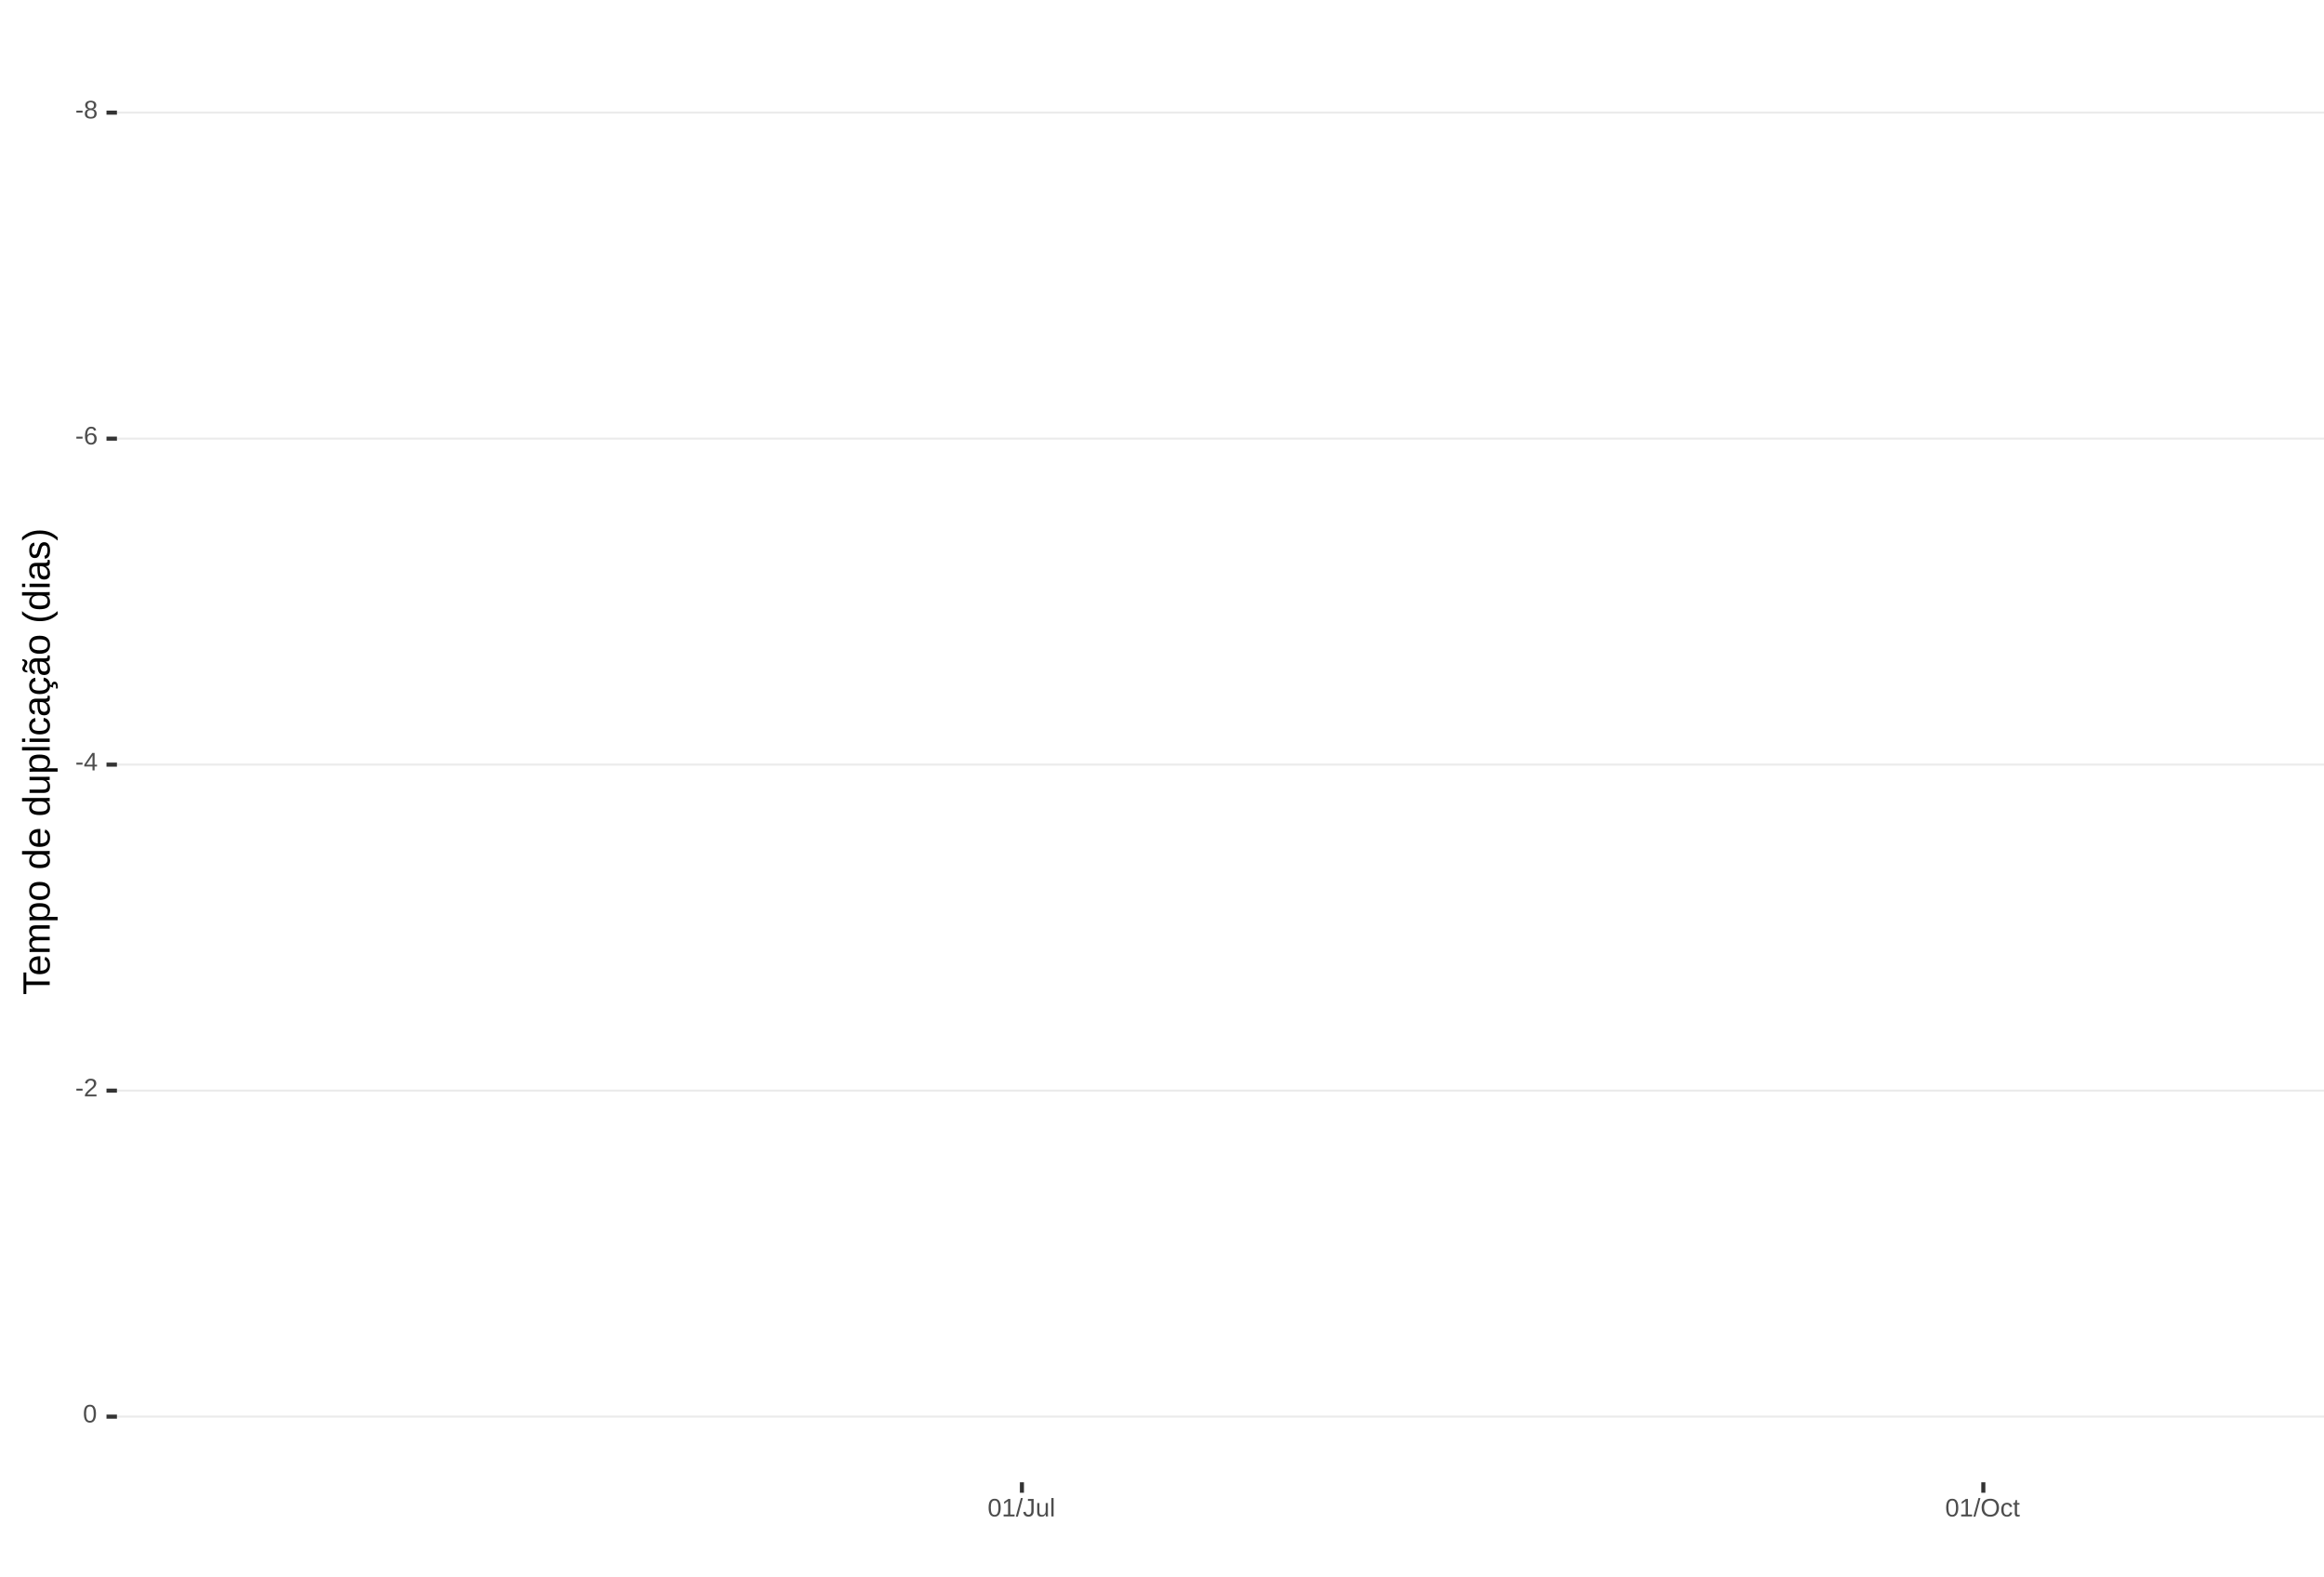
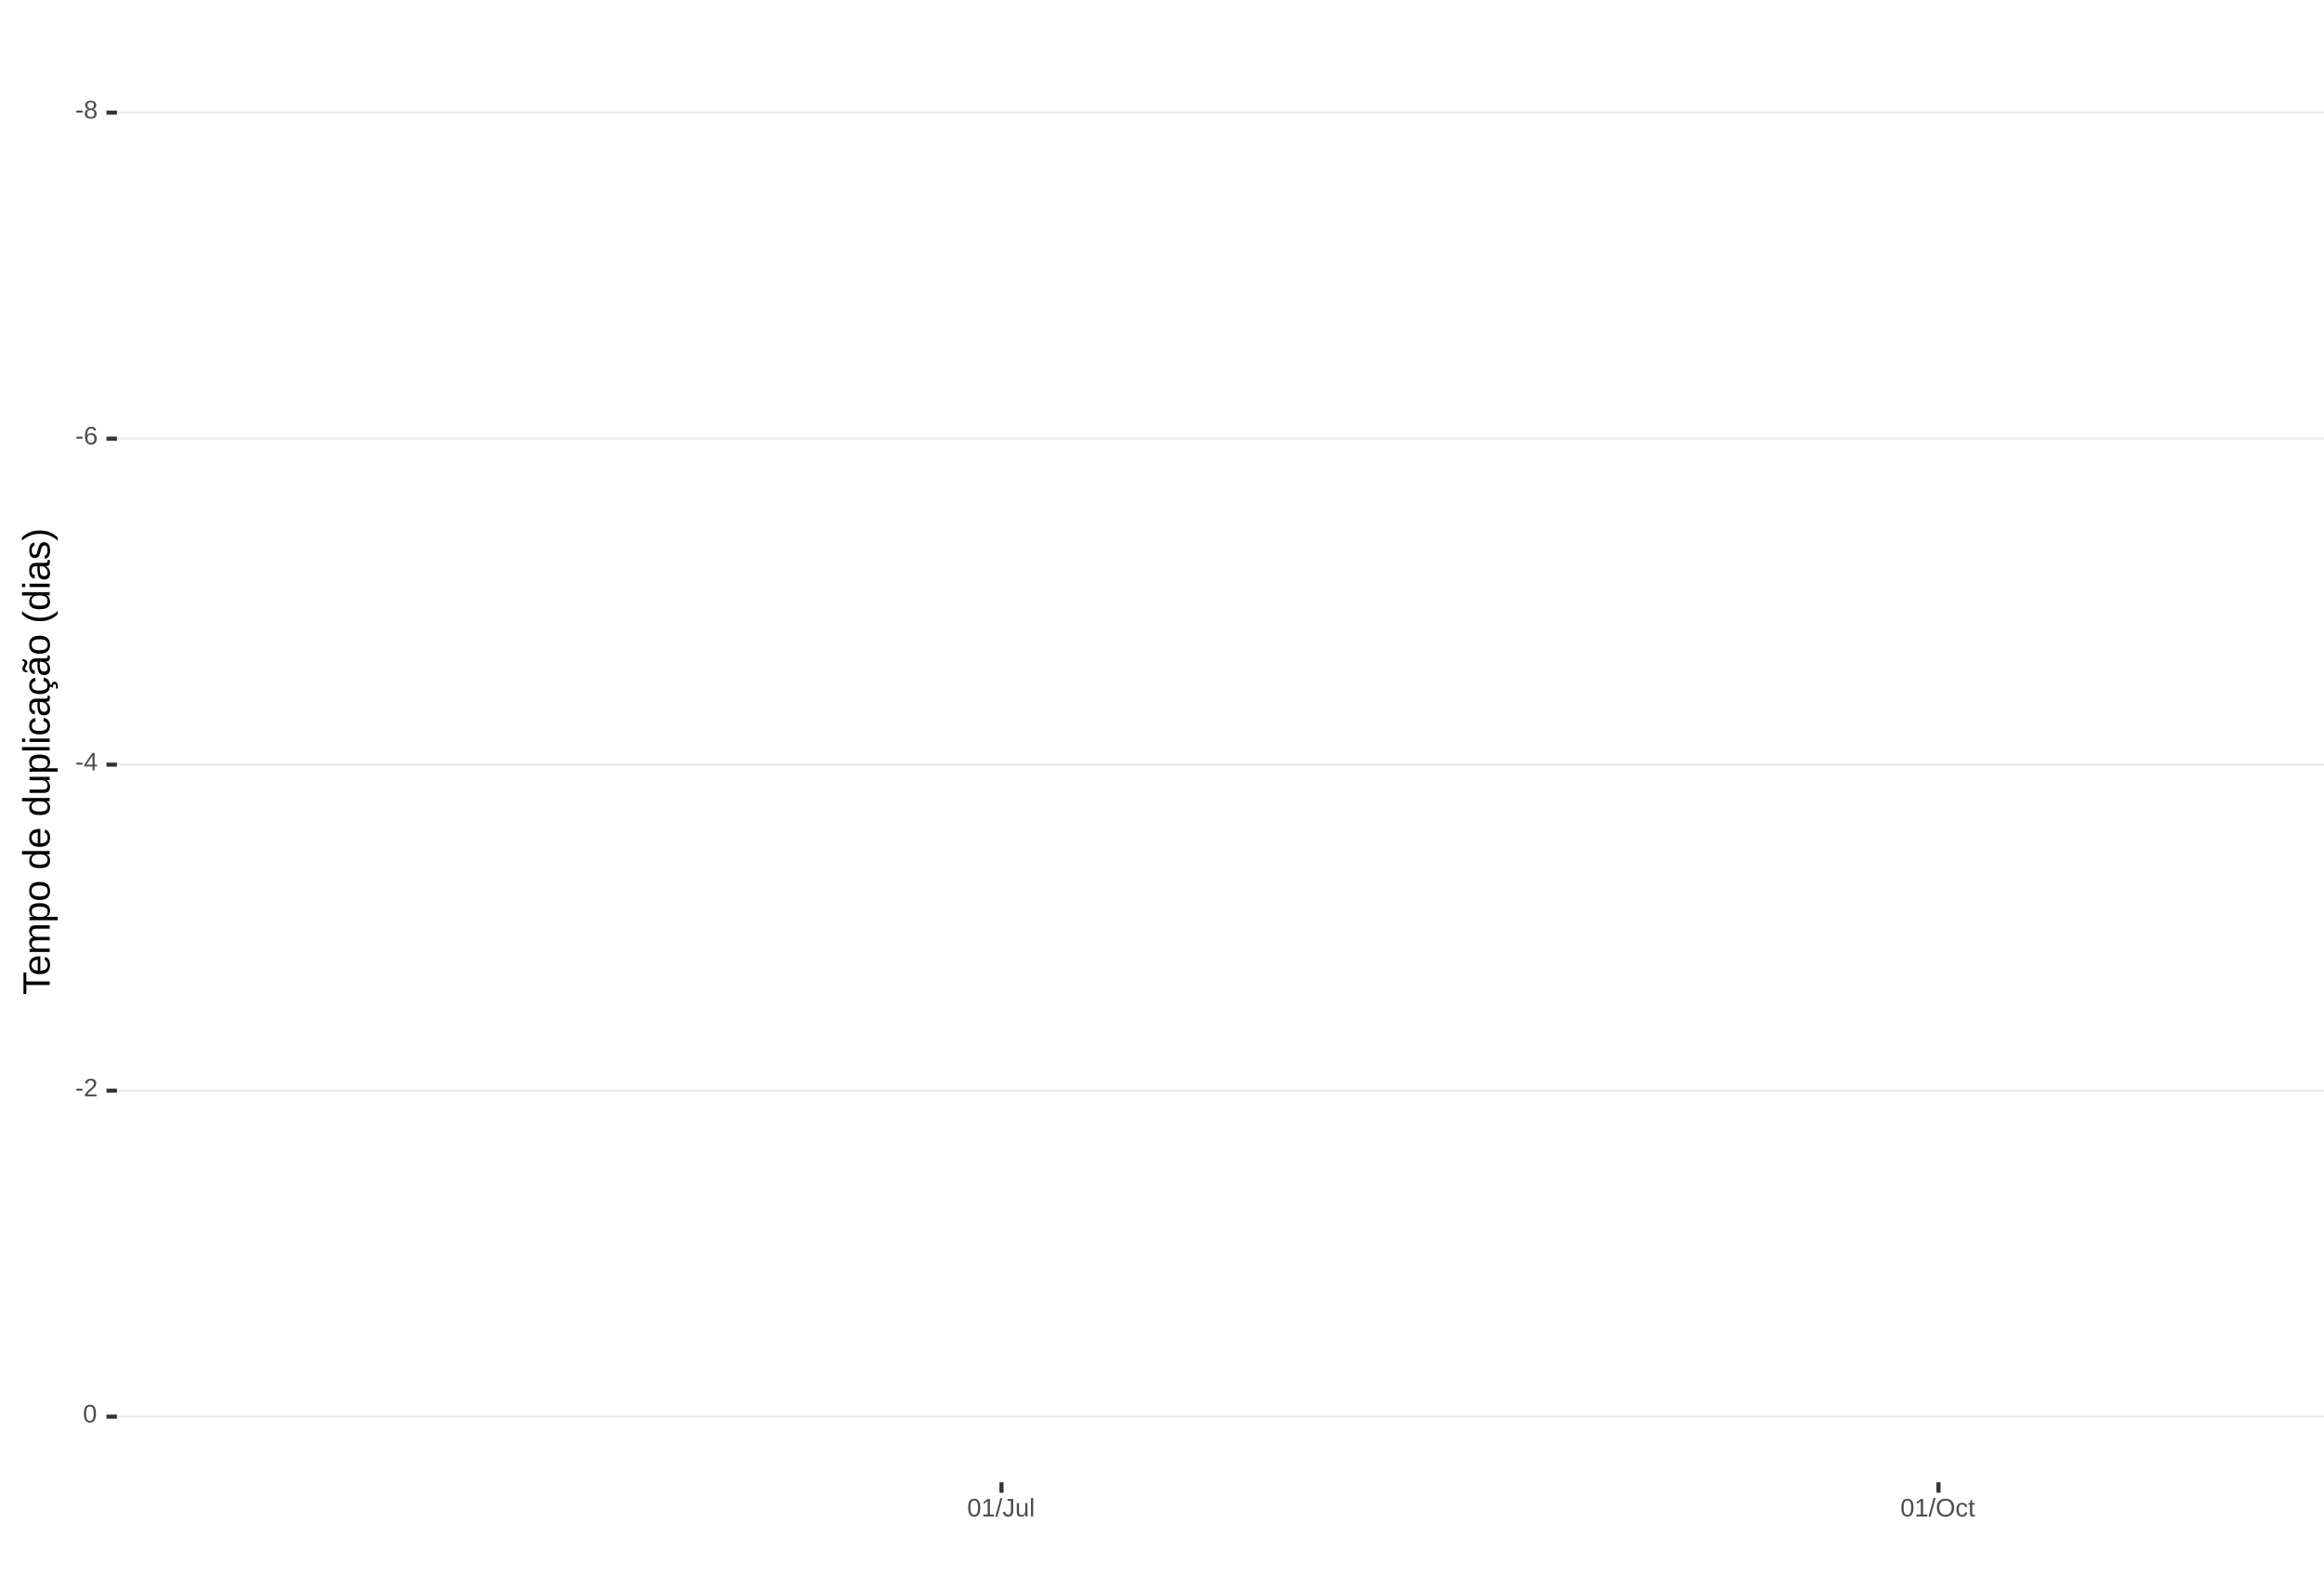
<svg xmlns="http://www.w3.org/2000/svg" xmlns:xlink="http://www.w3.org/1999/xlink" width="609pt" height="413pt" viewBox="0 0 609 413" version="1.1">
  <defs>
    <g>
      <symbol overflow="visible" id="glyph0-0">
        <path style="stroke:none;" d="M 0.672 -4.578 L 4.328 -4.578 L 4.328 0 L 0.672 0 Z M 0.906 -4.328 L 0.906 -0.25 L 4.078 -0.25 L 4.078 -4.328 Z M 0.906 -4.328 " />
      </symbol>
      <symbol overflow="visible" id="glyph0-1">
        <path style="stroke:none;" d="M 0.297 -1.516 L 0.297 -2.031 L 1.922 -2.031 L 1.922 -1.516 Z M 0.297 -1.516 " />
      </symbol>
      <symbol overflow="visible" id="glyph0-2">
        <path style="stroke:none;" d="M 3.406 -1.281 C 3.406 -0.852 3.27 -0.52 3 -0.281 C 2.738 -0.051 2.359 0.062 1.859 0.062 C 1.367 0.062 0.984 -0.051 0.703 -0.281 C 0.43 -0.508 0.297 -0.836 0.297 -1.266 C 0.297 -1.566 0.379 -1.816 0.547 -2.016 C 0.711 -2.223 0.93 -2.348 1.203 -2.391 L 1.203 -2.406 C 0.953 -2.469 0.754 -2.594 0.609 -2.781 C 0.461 -2.977 0.391 -3.207 0.391 -3.469 C 0.391 -3.82 0.52 -4.102 0.781 -4.312 C 1.051 -4.531 1.406 -4.641 1.844 -4.641 C 2.289 -4.641 2.645 -4.535 2.906 -4.328 C 3.164 -4.117 3.297 -3.832 3.297 -3.469 C 3.297 -3.207 3.223 -2.977 3.078 -2.781 C 2.93 -2.582 2.734 -2.461 2.484 -2.422 L 2.484 -2.406 C 2.773 -2.352 3 -2.227 3.156 -2.031 C 3.32 -1.832 3.406 -1.582 3.406 -1.281 Z M 2.688 -3.438 C 2.688 -3.957 2.406 -4.219 1.844 -4.219 C 1.562 -4.219 1.348 -4.148 1.203 -4.016 C 1.066 -3.891 1 -3.695 1 -3.438 C 1 -3.176 1.07 -2.973 1.219 -2.828 C 1.363 -2.691 1.57 -2.625 1.844 -2.625 C 2.125 -2.625 2.332 -2.688 2.469 -2.812 C 2.613 -2.945 2.688 -3.156 2.688 -3.438 Z M 2.812 -1.328 C 2.812 -1.617 2.723 -1.832 2.547 -1.969 C 2.379 -2.113 2.145 -2.188 1.844 -2.188 C 1.539 -2.188 1.305 -2.109 1.141 -1.953 C 0.973 -1.797 0.891 -1.582 0.891 -1.312 C 0.891 -0.688 1.211 -0.375 1.859 -0.375 C 2.18 -0.375 2.422 -0.445 2.578 -0.594 C 2.734 -0.75 2.812 -0.992 2.812 -1.328 Z M 2.812 -1.328 " />
      </symbol>
      <symbol overflow="visible" id="glyph0-3">
        <path style="stroke:none;" d="M 3.406 -1.5 C 3.406 -1.02 3.273 -0.641 3.016 -0.359 C 2.754 -0.078 2.395 0.062 1.938 0.062 C 1.414 0.062 1.02 -0.125 0.75 -0.5 C 0.477 -0.883 0.344 -1.445 0.344 -2.188 C 0.344 -2.977 0.484 -3.582 0.766 -4 C 1.047 -4.426 1.445 -4.641 1.969 -4.641 C 2.664 -4.641 3.102 -4.332 3.281 -3.719 L 2.719 -3.609 C 2.602 -3.984 2.352 -4.172 1.969 -4.172 C 1.633 -4.172 1.375 -4.016 1.188 -3.703 C 1.008 -3.391 0.922 -2.941 0.922 -2.359 C 1.023 -2.555 1.172 -2.703 1.359 -2.797 C 1.555 -2.898 1.781 -2.953 2.031 -2.953 C 2.457 -2.953 2.789 -2.82 3.031 -2.562 C 3.281 -2.301 3.406 -1.945 3.406 -1.5 Z M 2.812 -1.469 C 2.812 -1.801 2.727 -2.055 2.562 -2.234 C 2.406 -2.422 2.18 -2.516 1.891 -2.516 C 1.617 -2.516 1.398 -2.43 1.234 -2.266 C 1.066 -2.109 0.984 -1.891 0.984 -1.609 C 0.984 -1.254 1.066 -0.961 1.234 -0.734 C 1.41 -0.516 1.633 -0.406 1.906 -0.406 C 2.188 -0.406 2.406 -0.5 2.562 -0.688 C 2.727 -0.875 2.812 -1.133 2.812 -1.469 Z M 2.812 -1.469 " />
      </symbol>
      <symbol overflow="visible" id="glyph0-4">
        <path style="stroke:none;" d="M 2.859 -1.031 L 2.859 0 L 2.312 0 L 2.312 -1.031 L 0.156 -1.031 L 0.156 -1.484 L 2.25 -4.578 L 2.859 -4.578 L 2.859 -1.5 L 3.5 -1.5 L 3.5 -1.031 Z M 2.312 -3.922 C 2.301 -3.91 2.27 -3.852 2.219 -3.75 C 2.164 -3.645 2.125 -3.57 2.094 -3.531 L 0.922 -1.797 L 0.75 -1.562 L 0.688 -1.5 L 2.312 -1.5 Z M 2.312 -3.922 " />
      </symbol>
      <symbol overflow="visible" id="glyph0-5">
        <path style="stroke:none;" d="M 0.328 0 L 0.328 -0.406 C 0.441 -0.664 0.578 -0.891 0.734 -1.078 C 0.898 -1.273 1.066 -1.453 1.234 -1.609 C 1.41 -1.766 1.582 -1.91 1.75 -2.047 C 1.926 -2.18 2.082 -2.316 2.219 -2.453 C 2.363 -2.586 2.477 -2.727 2.562 -2.875 C 2.645 -3.02 2.688 -3.188 2.688 -3.375 C 2.688 -3.625 2.613 -3.816 2.469 -3.953 C 2.32 -4.098 2.117 -4.172 1.859 -4.172 C 1.609 -4.172 1.398 -4.102 1.234 -3.969 C 1.078 -3.832 0.984 -3.641 0.953 -3.391 L 0.359 -3.453 C 0.398 -3.816 0.555 -4.102 0.828 -4.312 C 1.098 -4.531 1.441 -4.641 1.859 -4.641 C 2.316 -4.641 2.672 -4.531 2.922 -4.312 C 3.172 -4.102 3.297 -3.797 3.297 -3.391 C 3.297 -3.211 3.254 -3.035 3.172 -2.859 C 3.086 -2.68 2.969 -2.504 2.812 -2.328 C 2.656 -2.16 2.348 -1.891 1.891 -1.516 C 1.641 -1.316 1.441 -1.133 1.297 -0.969 C 1.148 -0.801 1.047 -0.645 0.984 -0.5 L 3.359 -0.5 L 3.359 0 Z M 0.328 0 " />
      </symbol>
      <symbol overflow="visible" id="glyph0-6">
        <path style="stroke:none;" d="M 3.438 -2.297 C 3.438 -1.523 3.301 -0.938 3.031 -0.531 C 2.758 -0.133 2.363 0.062 1.844 0.062 C 1.312 0.062 0.914 -0.133 0.656 -0.531 C 0.395 -0.938 0.266 -1.523 0.266 -2.297 C 0.266 -3.078 0.391 -3.66 0.641 -4.047 C 0.898 -4.441 1.305 -4.641 1.859 -4.641 C 2.398 -4.641 2.797 -4.441 3.047 -4.047 C 3.305 -3.648 3.438 -3.066 3.438 -2.297 Z M 2.844 -2.297 C 2.844 -2.953 2.766 -3.426 2.609 -3.719 C 2.461 -4.02 2.211 -4.172 1.859 -4.172 C 1.504 -4.172 1.242 -4.023 1.078 -3.734 C 0.922 -3.441 0.844 -2.961 0.844 -2.297 C 0.844 -1.641 0.922 -1.16 1.078 -0.859 C 1.242 -0.555 1.5 -0.406 1.844 -0.406 C 2.188 -0.406 2.438 -0.555 2.594 -0.859 C 2.758 -1.172 2.844 -1.648 2.844 -2.297 Z M 2.844 -2.297 " />
      </symbol>
      <symbol overflow="visible" id="glyph0-7">
        <path style="stroke:none;" d="M 0.5 0 L 0.5 -0.5 L 1.672 -0.5 L 1.672 -4.016 L 0.641 -3.281 L 0.641 -3.828 L 1.719 -4.578 L 2.266 -4.578 L 2.266 -0.5 L 3.375 -0.5 L 3.375 0 Z M 0.5 0 " />
      </symbol>
      <symbol overflow="visible" id="glyph0-8">
        <path style="stroke:none;" d="M 0 0.062 L 1.328 -4.828 L 1.844 -4.828 L 0.531 0.062 Z M 0 0.062 " />
      </symbol>
      <symbol overflow="visible" id="glyph0-9">
        <path style="stroke:none;" d="M 1.484 0.062 C 0.711 0.062 0.254 -0.336 0.109 -1.141 L 0.719 -1.234 C 0.75 -0.984 0.832 -0.785 0.969 -0.641 C 1.113 -0.504 1.285 -0.438 1.484 -0.438 C 1.711 -0.438 1.891 -0.516 2.016 -0.672 C 2.148 -0.828 2.219 -1.055 2.219 -1.359 L 2.219 -4.078 L 1.328 -4.078 L 1.328 -4.578 L 2.828 -4.578 L 2.828 -1.359 C 2.828 -0.922 2.707 -0.57 2.469 -0.312 C 2.227 -0.062 1.898 0.062 1.484 0.062 Z M 1.484 0.062 " />
      </symbol>
      <symbol overflow="visible" id="glyph0-10">
        <path style="stroke:none;" d="M 1.016 -3.516 L 1.016 -1.281 C 1.016 -1.051 1.035 -0.875 1.078 -0.75 C 1.129 -0.625 1.203 -0.531 1.297 -0.469 C 1.398 -0.414 1.551 -0.391 1.75 -0.391 C 2.031 -0.391 2.25 -0.484 2.406 -0.672 C 2.57 -0.867 2.656 -1.141 2.656 -1.484 L 2.656 -3.516 L 3.234 -3.516 L 3.234 -0.75 C 3.234 -0.344 3.242 -0.094 3.266 0 L 2.703 0 C 2.703 -0.008 2.703 -0.035 2.703 -0.078 C 2.703 -0.129 2.695 -0.188 2.688 -0.25 C 2.688 -0.312 2.688 -0.426 2.688 -0.594 L 2.672 -0.594 C 2.535 -0.352 2.379 -0.18 2.203 -0.078 C 2.023 0.016 1.805 0.062 1.547 0.062 C 1.16 0.062 0.879 -0.031 0.703 -0.219 C 0.523 -0.414 0.438 -0.734 0.438 -1.172 L 0.438 -3.516 Z M 1.016 -3.516 " />
      </symbol>
      <symbol overflow="visible" id="glyph0-11">
        <path style="stroke:none;" d="M 0.453 0 L 0.453 -4.828 L 1.031 -4.828 L 1.031 0 Z M 0.453 0 " />
      </symbol>
      <symbol overflow="visible" id="glyph0-12">
        <path style="stroke:none;" d="M 4.859 -2.312 C 4.859 -1.832 4.766 -1.41 4.578 -1.047 C 4.398 -0.691 4.141 -0.414 3.797 -0.219 C 3.453 -0.031 3.047 0.062 2.578 0.062 C 2.109 0.062 1.703 -0.031 1.359 -0.219 C 1.023 -0.406 0.766 -0.68 0.578 -1.047 C 0.398 -1.41 0.312 -1.832 0.312 -2.312 C 0.312 -3.039 0.508 -3.609 0.906 -4.016 C 1.312 -4.43 1.875 -4.641 2.594 -4.641 C 3.062 -4.641 3.461 -4.547 3.797 -4.359 C 4.141 -4.18 4.398 -3.914 4.578 -3.562 C 4.766 -3.207 4.859 -2.789 4.859 -2.312 Z M 4.219 -2.312 C 4.219 -2.883 4.078 -3.332 3.797 -3.656 C 3.516 -3.977 3.113 -4.141 2.594 -4.141 C 2.062 -4.141 1.656 -3.977 1.375 -3.656 C 1.094 -3.332 0.953 -2.883 0.953 -2.312 C 0.953 -1.738 1.094 -1.281 1.375 -0.938 C 1.664 -0.602 2.066 -0.438 2.578 -0.438 C 3.109 -0.438 3.516 -0.598 3.797 -0.922 C 4.078 -1.254 4.219 -1.719 4.219 -2.312 Z M 4.219 -2.312 " />
      </symbol>
      <symbol overflow="visible" id="glyph0-13">
        <path style="stroke:none;" d="M 0.891 -1.781 C 0.891 -1.312 0.961 -0.961 1.109 -0.734 C 1.254 -0.504 1.477 -0.391 1.781 -0.391 C 1.988 -0.391 2.16 -0.445 2.297 -0.562 C 2.441 -0.676 2.531 -0.848 2.562 -1.078 L 3.156 -1.047 C 3.102 -0.711 2.957 -0.441 2.719 -0.234 C 2.477 -0.035 2.172 0.062 1.797 0.062 C 1.305 0.062 0.93 -0.094 0.672 -0.406 C 0.41 -0.719 0.281 -1.172 0.281 -1.766 C 0.281 -2.359 0.41 -2.805 0.672 -3.109 C 0.93 -3.422 1.305 -3.578 1.797 -3.578 C 2.148 -3.578 2.445 -3.484 2.688 -3.297 C 2.926 -3.109 3.078 -2.852 3.141 -2.531 L 2.531 -2.484 C 2.5 -2.68 2.422 -2.836 2.297 -2.953 C 2.172 -3.066 2 -3.125 1.781 -3.125 C 1.469 -3.125 1.238 -3.02 1.094 -2.812 C 0.957 -2.602 0.891 -2.258 0.891 -1.781 Z M 0.891 -1.781 " />
      </symbol>
      <symbol overflow="visible" id="glyph0-14">
        <path style="stroke:none;" d="M 1.797 -0.031 C 1.609 0.02 1.41 0.047 1.203 0.047 C 0.734 0.047 0.5 -0.219 0.5 -0.75 L 0.5 -3.094 L 0.094 -3.094 L 0.094 -3.516 L 0.531 -3.516 L 0.703 -4.297 L 1.094 -4.297 L 1.094 -3.516 L 1.734 -3.516 L 1.734 -3.094 L 1.094 -3.094 L 1.094 -0.875 C 1.094 -0.707 1.117 -0.586 1.172 -0.516 C 1.223 -0.441 1.32 -0.406 1.469 -0.406 C 1.539 -0.406 1.648 -0.422 1.797 -0.453 Z M 1.797 -0.031 " />
      </symbol>
      <symbol overflow="visible" id="glyph1-0">
        <path style="stroke:none;" d="M -6.875 -1 L -6.875 -6.5 L 0 -6.5 L 0 -1 Z M -6.516 -1.375 L -0.375 -1.375 L -0.375 -6.125 L -6.516 -6.125 Z M -6.516 -1.375 " />
      </symbol>
      <symbol overflow="visible" id="glyph1-1">
        <path style="stroke:none;" d="M -6.125 -3.516 L 0 -3.516 L 0 -2.594 L -6.125 -2.594 L -6.125 -0.219 L -6.875 -0.219 L -6.875 -5.875 L -6.125 -5.875 Z M -6.125 -3.516 " />
      </symbol>
      <symbol overflow="visible" id="glyph1-2">
        <path style="stroke:none;" d="M -2.453 -1.344 C -1.848 -1.344 -1.379 -1.469 -1.047 -1.719 C -0.723 -1.969 -0.562 -2.336 -0.562 -2.828 C -0.562 -3.203 -0.633 -3.504 -0.781 -3.734 C -0.938 -3.961 -1.133 -4.117 -1.375 -4.203 L -1.156 -4.969 C -0.32 -4.656 0.094 -3.941 0.094 -2.828 C 0.094 -2.047 -0.133 -1.445 -0.594 -1.031 C -1.062 -0.625 -1.754 -0.422 -2.672 -0.422 C -3.547 -0.422 -4.211 -0.625 -4.672 -1.031 C -5.141 -1.445 -5.375 -2.031 -5.375 -2.781 C -5.375 -4.344 -4.441 -5.125 -2.578 -5.125 L -2.453 -5.125 Z M -3.125 -4.203 C -3.688 -4.16 -4.094 -4.02 -4.344 -3.781 C -4.602 -3.551 -4.734 -3.219 -4.734 -2.781 C -4.734 -2.352 -4.586 -2.016 -4.297 -1.766 C -4.016 -1.516 -3.625 -1.379 -3.125 -1.359 Z M -3.125 -4.203 " />
      </symbol>
      <symbol overflow="visible" id="glyph1-3">
        <path style="stroke:none;" d="M 0 -3.75 L -3.344 -3.75 C -3.852 -3.75 -4.207 -3.676 -4.406 -3.531 C -4.602 -3.395 -4.703 -3.145 -4.703 -2.781 C -4.703 -2.406 -4.555 -2.109 -4.266 -1.891 C -3.984 -1.672 -3.582 -1.562 -3.062 -1.562 L 0 -1.562 L 0 -0.688 L -4.156 -0.688 C -4.77 -0.688 -5.145 -0.68 -5.281 -0.672 L -5.281 -1.5 C -5.27 -1.5 -5.227 -1.5 -5.156 -1.5 C -5.082 -1.508 -5 -1.516 -4.906 -1.516 C -4.812 -1.523 -4.633 -1.531 -4.375 -1.531 L -4.375 -1.547 C -4.75 -1.734 -5.008 -1.945 -5.156 -2.188 C -5.301 -2.438 -5.375 -2.738 -5.375 -3.094 C -5.375 -3.488 -5.297 -3.801 -5.141 -4.031 C -4.984 -4.27 -4.727 -4.438 -4.375 -4.531 L -4.375 -4.547 C -4.727 -4.723 -4.984 -4.941 -5.141 -5.203 C -5.297 -5.461 -5.375 -5.773 -5.375 -6.141 C -5.375 -6.672 -5.227 -7.055 -4.938 -7.297 C -4.656 -7.547 -4.18 -7.672 -3.516 -7.672 L 0 -7.672 L 0 -6.797 L -3.344 -6.797 C -3.852 -6.797 -4.207 -6.723 -4.406 -6.578 C -4.602 -6.441 -4.703 -6.191 -4.703 -5.828 C -4.703 -5.453 -4.555 -5.156 -4.266 -4.938 C -3.984 -4.727 -3.582 -4.625 -3.062 -4.625 L 0 -4.625 Z M 0 -3.75 " />
      </symbol>
      <symbol overflow="visible" id="glyph1-4">
        <path style="stroke:none;" d="M -2.672 -5.141 C -0.828 -5.141 0.094 -4.492 0.094 -3.203 C 0.094 -2.391 -0.211 -1.844 -0.828 -1.562 L -0.828 -1.531 C -0.797 -1.539 -0.516 -1.547 0.016 -1.547 L 2.078 -1.547 L 2.078 -0.672 L -4.203 -0.672 C -4.742 -0.672 -5.102 -0.66 -5.281 -0.641 L -5.281 -1.5 C -5.27 -1.5 -5.223 -1.5 -5.141 -1.5 C -5.066 -1.508 -4.945 -1.52 -4.781 -1.531 C -4.613 -1.539 -4.5 -1.547 -4.438 -1.547 L -4.438 -1.562 C -4.758 -1.719 -4.992 -1.922 -5.141 -2.172 C -5.297 -2.43 -5.375 -2.773 -5.375 -3.203 C -5.375 -3.848 -5.156 -4.332 -4.719 -4.656 C -4.281 -4.977 -3.598 -5.141 -2.672 -5.141 Z M -2.641 -4.219 C -3.379 -4.219 -3.906 -4.117 -4.219 -3.922 C -4.539 -3.723 -4.703 -3.406 -4.703 -2.969 C -4.703 -2.625 -4.629 -2.352 -4.484 -2.156 C -4.336 -1.957 -4.109 -1.805 -3.797 -1.703 C -3.484 -1.598 -3.078 -1.547 -2.578 -1.547 C -1.879 -1.547 -1.363 -1.656 -1.031 -1.875 C -0.707 -2.102 -0.547 -2.469 -0.547 -2.969 C -0.547 -3.406 -0.707 -3.723 -1.031 -3.922 C -1.352 -4.117 -1.891 -4.219 -2.641 -4.219 Z M -2.641 -4.219 " />
      </symbol>
      <symbol overflow="visible" id="glyph1-5">
        <path style="stroke:none;" d="M -2.641 -5.141 C -1.723 -5.141 -1.035 -4.938 -0.578 -4.531 C -0.129 -4.125 0.094 -3.535 0.094 -2.766 C 0.094 -1.992 -0.141 -1.41 -0.609 -1.016 C -1.078 -0.617 -1.754 -0.422 -2.641 -0.422 C -4.461 -0.422 -5.375 -1.207 -5.375 -2.781 C -5.375 -3.594 -5.148 -4.188 -4.703 -4.562 C -4.266 -4.945 -3.578 -5.141 -2.641 -5.141 Z M -2.641 -4.219 C -3.367 -4.219 -3.898 -4.109 -4.234 -3.891 C -4.566 -3.672 -4.734 -3.305 -4.734 -2.797 C -4.734 -2.285 -4.562 -1.914 -4.219 -1.688 C -3.883 -1.457 -3.359 -1.344 -2.641 -1.344 C -1.953 -1.344 -1.43 -1.453 -1.078 -1.672 C -0.723 -1.898 -0.547 -2.258 -0.547 -2.75 C -0.547 -3.281 -0.711 -3.656 -1.047 -3.875 C -1.391 -4.102 -1.922 -4.219 -2.641 -4.219 Z M -2.641 -4.219 " />
      </symbol>
      <symbol overflow="visible" id="glyph1-6">
        <path style="stroke:none;" d="" />
      </symbol>
      <symbol overflow="visible" id="glyph1-7">
        <path style="stroke:none;" d="M -0.844 -4.016 C -0.508 -3.848 -0.27 -3.629 -0.125 -3.359 C 0.02 -3.086 0.094 -2.754 0.094 -2.359 C 0.094 -1.691 -0.129 -1.203 -0.578 -0.891 C -1.023 -0.578 -1.707 -0.422 -2.625 -0.422 C -4.457 -0.422 -5.375 -1.066 -5.375 -2.359 C -5.375 -2.766 -5.301 -3.098 -5.156 -3.359 C -5.008 -3.629 -4.781 -3.848 -4.469 -4.016 L -7.25 -4.016 L -7.25 -4.891 L -1.094 -4.891 C -0.539 -4.891 -0.176 -4.898 0 -4.922 L 0 -4.078 C -0.051 -4.066 -0.172 -4.055 -0.359 -4.047 C -0.547 -4.035 -0.707 -4.031 -0.844 -4.031 Z M -2.641 -1.344 C -1.898 -1.344 -1.367 -1.438 -1.047 -1.625 C -0.734 -1.82 -0.578 -2.145 -0.578 -2.594 C -0.578 -3.082 -0.75 -3.441 -1.094 -3.672 C -1.438 -3.898 -1.973 -4.016 -2.703 -4.016 C -3.398 -4.016 -3.91 -3.898 -4.234 -3.672 C -4.566 -3.441 -4.734 -3.082 -4.734 -2.594 C -4.734 -2.156 -4.566 -1.836 -4.234 -1.641 C -3.91 -1.441 -3.379 -1.344 -2.641 -1.344 Z M -2.641 -1.344 " />
      </symbol>
      <symbol overflow="visible" id="glyph1-8">
        <path style="stroke:none;" d="M -5.281 -1.531 L -1.938 -1.531 C -1.582 -1.531 -1.305 -1.562 -1.109 -1.625 C -0.922 -1.695 -0.785 -1.805 -0.703 -1.953 C -0.617 -2.109 -0.578 -2.332 -0.578 -2.625 C -0.578 -3.039 -0.723 -3.367 -1.016 -3.609 C -1.305 -3.859 -1.707 -3.984 -2.219 -3.984 L -5.281 -3.984 L -5.281 -4.875 L -1.125 -4.875 C -0.508 -4.875 -0.133 -4.879 0 -4.891 L 0 -4.062 C -0.02 -4.062 -0.062 -4.055 -0.125 -4.047 C -0.195 -4.047 -0.281 -4.039 -0.375 -4.031 C -0.469 -4.031 -0.645 -4.031 -0.906 -4.031 L -0.906 -4.016 C -0.539 -3.816 -0.281 -3.582 -0.125 -3.312 C 0.02 -3.051 0.094 -2.723 0.094 -2.328 C 0.094 -1.742 -0.047 -1.316 -0.328 -1.047 C -0.617 -0.785 -1.098 -0.656 -1.766 -0.656 L -5.281 -0.656 Z M -5.281 -1.531 " />
      </symbol>
      <symbol overflow="visible" id="glyph1-9">
        <path style="stroke:none;" d="M 0 -0.672 L -7.25 -0.672 L -7.25 -1.547 L 0 -1.547 Z M 0 -0.672 " />
      </symbol>
      <symbol overflow="visible" id="glyph1-10">
        <path style="stroke:none;" d="M -6.406 -0.672 L -7.25 -0.672 L -7.25 -1.547 L -6.406 -1.547 Z M 0 -0.672 L -5.281 -0.672 L -5.281 -1.547 L 0 -1.547 Z M 0 -0.672 " />
      </symbol>
      <symbol overflow="visible" id="glyph1-11">
        <path style="stroke:none;" d="M -2.672 -1.344 C -1.961 -1.344 -1.438 -1.453 -1.094 -1.672 C -0.758 -1.891 -0.594 -2.223 -0.594 -2.672 C -0.594 -2.984 -0.676 -3.242 -0.844 -3.453 C -1.02 -3.672 -1.281 -3.801 -1.625 -3.844 L -1.578 -4.734 C -1.066 -4.672 -0.66 -4.457 -0.359 -4.094 C -0.055 -3.727 0.094 -3.266 0.094 -2.703 C 0.094 -1.961 -0.133 -1.395 -0.594 -1 C -1.062 -0.613 -1.742 -0.422 -2.641 -0.422 C -3.535 -0.422 -4.211 -0.613 -4.672 -1 C -5.141 -1.395 -5.375 -1.957 -5.375 -2.688 C -5.375 -3.227 -5.234 -3.676 -4.953 -4.031 C -4.68 -4.395 -4.297 -4.617 -3.797 -4.703 L -3.734 -3.797 C -4.023 -3.754 -4.254 -3.641 -4.422 -3.453 C -4.598 -3.266 -4.688 -3.004 -4.688 -2.672 C -4.688 -2.203 -4.531 -1.863 -4.219 -1.656 C -3.914 -1.445 -3.398 -1.344 -2.672 -1.344 Z M -2.672 -1.344 " />
      </symbol>
      <symbol overflow="visible" id="glyph1-12">
        <path style="stroke:none;" d="M 0.094 -2.016 C 0.094 -1.484 -0.047 -1.082 -0.328 -0.812 C -0.609 -0.551 -0.988 -0.422 -1.469 -0.422 C -2.02 -0.422 -2.441 -0.598 -2.734 -0.953 C -3.023 -1.316 -3.18 -1.898 -3.203 -2.703 L -3.219 -3.891 L -3.516 -3.891 C -3.941 -3.891 -4.25 -3.797 -4.438 -3.609 C -4.625 -3.43 -4.719 -3.148 -4.719 -2.766 C -4.719 -2.367 -4.648 -2.078 -4.516 -1.891 C -4.379 -1.711 -4.164 -1.609 -3.875 -1.578 L -3.953 -0.656 C -4.898 -0.812 -5.375 -1.52 -5.375 -2.781 C -5.375 -3.445 -5.223 -3.945 -4.922 -4.281 C -4.617 -4.613 -4.18 -4.781 -3.609 -4.781 L -1.328 -4.781 C -1.066 -4.781 -0.867 -4.812 -0.734 -4.875 C -0.609 -4.945 -0.547 -5.082 -0.547 -5.281 C -0.547 -5.363 -0.555 -5.457 -0.578 -5.562 L -0.031 -5.562 C 0.02 -5.344 0.047 -5.117 0.047 -4.891 C 0.047 -4.555 -0.035 -4.316 -0.203 -4.172 C -0.379 -4.023 -0.648 -3.941 -1.016 -3.922 L -1.016 -3.891 C -0.609 -3.672 -0.32 -3.41 -0.156 -3.109 C 0.008 -2.805 0.094 -2.441 0.094 -2.016 Z M -0.562 -2.219 C -0.562 -2.539 -0.633 -2.828 -0.781 -3.078 C -0.926 -3.328 -1.125 -3.523 -1.375 -3.672 C -1.633 -3.816 -1.898 -3.891 -2.172 -3.891 L -2.609 -3.891 L -2.594 -2.938 C -2.582 -2.52 -2.535 -2.203 -2.453 -1.984 C -2.379 -1.773 -2.258 -1.613 -2.094 -1.5 C -1.938 -1.383 -1.723 -1.328 -1.453 -1.328 C -1.172 -1.328 -0.953 -1.406 -0.797 -1.562 C -0.641 -1.719 -0.562 -1.938 -0.562 -2.219 Z M -0.562 -2.219 " />
      </symbol>
      <symbol overflow="visible" id="glyph1-13">
        <path style="stroke:none;" d="M -2.672 -1.344 C -1.961 -1.344 -1.438 -1.453 -1.094 -1.672 C -0.758 -1.891 -0.594 -2.223 -0.594 -2.672 C -0.594 -2.984 -0.676 -3.242 -0.844 -3.453 C -1.02 -3.672 -1.281 -3.801 -1.625 -3.844 L -1.578 -4.734 C -1.066 -4.672 -0.66 -4.457 -0.359 -4.094 C -0.055 -3.727 0.094 -3.266 0.094 -2.703 C 0.094 -1.961 -0.133 -1.395 -0.594 -1 C -1.062 -0.613 -1.742 -0.422 -2.641 -0.422 C -3.535 -0.422 -4.211 -0.613 -4.672 -1 C -5.141 -1.395 -5.375 -1.957 -5.375 -2.688 C -5.375 -3.227 -5.234 -3.676 -4.953 -4.031 C -4.68 -4.395 -4.297 -4.617 -3.797 -4.703 L -3.734 -3.797 C -4.023 -3.754 -4.254 -3.641 -4.422 -3.453 C -4.598 -3.266 -4.688 -3.004 -4.688 -2.672 C -4.688 -2.203 -4.531 -1.863 -4.219 -1.656 C -3.914 -1.445 -3.398 -1.344 -2.672 -1.344 Z M 1.234 -3.672 C 1.828 -3.672 2.125 -3.223 2.125 -2.328 C 2.125 -2.148 2.113 -2.004 2.094 -1.891 L 1.625 -1.891 C 1.645 -2.055 1.656 -2.195 1.656 -2.312 C 1.656 -2.789 1.52 -3.031 1.25 -3.031 C 1 -3.031 0.875 -2.812 0.875 -2.375 C 0.875 -2.238 0.879 -2.148 0.891 -2.109 L 0 -2.422 L 0 -2.938 L 0.484 -2.75 C 0.492 -3.062 0.566 -3.289 0.703 -3.438 C 0.836 -3.594 1.016 -3.672 1.234 -3.672 Z M 1.234 -3.672 " />
      </symbol>
      <symbol overflow="visible" id="glyph1-14">
        <path style="stroke:none;" d="M 0.094 -2.016 C 0.094 -1.484 -0.047 -1.082 -0.328 -0.812 C -0.609 -0.551 -0.988 -0.422 -1.469 -0.422 C -2.02 -0.422 -2.441 -0.598 -2.734 -0.953 C -3.023 -1.316 -3.18 -1.898 -3.203 -2.703 L -3.219 -3.891 L -3.516 -3.891 C -3.941 -3.891 -4.25 -3.797 -4.438 -3.609 C -4.625 -3.43 -4.719 -3.148 -4.719 -2.766 C -4.719 -2.367 -4.648 -2.078 -4.516 -1.891 C -4.379 -1.711 -4.164 -1.609 -3.875 -1.578 L -3.953 -0.656 C -4.898 -0.812 -5.375 -1.52 -5.375 -2.781 C -5.375 -3.445 -5.223 -3.945 -4.922 -4.281 C -4.617 -4.613 -4.18 -4.781 -3.609 -4.781 L -1.328 -4.781 C -1.066 -4.781 -0.867 -4.812 -0.734 -4.875 C -0.609 -4.945 -0.547 -5.082 -0.547 -5.281 C -0.547 -5.363 -0.555 -5.457 -0.578 -5.562 L -0.031 -5.562 C 0.02 -5.344 0.047 -5.117 0.047 -4.891 C 0.047 -4.555 -0.035 -4.316 -0.203 -4.172 C -0.379 -4.023 -0.648 -3.941 -1.016 -3.922 L -1.016 -3.891 C -0.609 -3.672 -0.32 -3.41 -0.156 -3.109 C 0.008 -2.805 0.094 -2.441 0.094 -2.016 Z M -0.562 -2.219 C -0.562 -2.539 -0.633 -2.828 -0.781 -3.078 C -0.926 -3.328 -1.125 -3.523 -1.375 -3.672 C -1.633 -3.816 -1.898 -3.891 -2.172 -3.891 L -2.609 -3.891 L -2.594 -2.938 C -2.582 -2.52 -2.535 -2.203 -2.453 -1.984 C -2.379 -1.773 -2.258 -1.613 -2.094 -1.5 C -1.938 -1.383 -1.723 -1.328 -1.453 -1.328 C -1.172 -1.328 -0.953 -1.406 -0.797 -1.562 C -0.641 -1.719 -0.562 -1.938 -0.562 -2.219 Z M -5.859 -3.609 C -5.859 -3.473 -5.891 -3.332 -5.953 -3.188 C -6.016 -3.051 -6.082 -2.922 -6.156 -2.797 C -6.227 -2.672 -6.297 -2.551 -6.359 -2.438 C -6.422 -2.32 -6.453 -2.211 -6.453 -2.109 C -6.453 -1.93 -6.398 -1.797 -6.297 -1.703 C -6.191 -1.617 -6.047 -1.562 -5.859 -1.531 L -5.859 -1.094 C -6.191 -1.125 -6.441 -1.176 -6.609 -1.25 C -6.785 -1.332 -6.922 -1.441 -7.016 -1.578 C -7.117 -1.711 -7.172 -1.879 -7.172 -2.078 C -7.172 -2.223 -7.141 -2.363 -7.078 -2.5 C -7.023 -2.633 -6.957 -2.766 -6.875 -2.891 C -6.801 -3.023 -6.734 -3.145 -6.672 -3.25 C -6.617 -3.363 -6.594 -3.473 -6.594 -3.578 C -6.594 -3.898 -6.785 -4.086 -7.172 -4.141 L -7.172 -4.594 C -6.691 -4.539 -6.352 -4.43 -6.156 -4.266 C -5.957 -4.098 -5.859 -3.879 -5.859 -3.609 Z M -5.859 -3.609 " />
      </symbol>
      <symbol overflow="visible" id="glyph1-15">
        <path style="stroke:none;" d="M -2.594 -0.625 C -3.539 -0.625 -4.383 -0.77 -5.125 -1.062 C -5.875 -1.352 -6.582 -1.805 -7.25 -2.422 L -7.25 -3.266 C -6.57 -2.66 -5.852 -2.211 -5.094 -1.922 C -4.332 -1.641 -3.5 -1.5 -2.594 -1.5 C -1.688 -1.5 -0.852 -1.641 -0.094 -1.922 C 0.664 -2.203 1.391 -2.648 2.078 -3.266 L 2.078 -2.422 C 1.41 -1.805 0.703 -1.352 -0.047 -1.062 C -0.797 -0.77 -1.641 -0.625 -2.578 -0.625 Z M -2.594 -0.625 " />
      </symbol>
      <symbol overflow="visible" id="glyph1-16">
        <path style="stroke:none;" d="M -1.453 -4.641 C -0.961 -4.641 -0.582 -4.453 -0.312 -4.078 C -0.039 -3.703 0.094 -3.176 0.094 -2.5 C 0.094 -1.844 -0.008 -1.332 -0.219 -0.969 C -0.438 -0.613 -0.773 -0.383 -1.234 -0.281 L -1.391 -1.062 C -1.109 -1.133 -0.898 -1.285 -0.766 -1.516 C -0.641 -1.754 -0.578 -2.082 -0.578 -2.5 C -0.578 -2.945 -0.645 -3.27 -0.781 -3.469 C -0.914 -3.676 -1.117 -3.781 -1.391 -3.781 C -1.598 -3.781 -1.766 -3.707 -1.891 -3.562 C -2.023 -3.426 -2.133 -3.195 -2.219 -2.875 L -2.391 -2.25 C -2.516 -1.738 -2.641 -1.375 -2.766 -1.156 C -2.891 -0.945 -3.039 -0.781 -3.219 -0.656 C -3.406 -0.539 -3.629 -0.484 -3.891 -0.484 C -4.367 -0.484 -4.734 -0.656 -4.984 -1 C -5.234 -1.344 -5.359 -1.844 -5.359 -2.5 C -5.359 -3.082 -5.254 -3.547 -5.047 -3.891 C -4.848 -4.234 -4.523 -4.453 -4.078 -4.547 L -3.969 -3.75 C -4.207 -3.707 -4.391 -3.578 -4.516 -3.359 C -4.641 -3.148 -4.703 -2.863 -4.703 -2.5 C -4.703 -2.102 -4.641 -1.812 -4.516 -1.625 C -4.398 -1.438 -4.219 -1.344 -3.969 -1.344 C -3.82 -1.344 -3.695 -1.379 -3.594 -1.453 C -3.5 -1.535 -3.414 -1.648 -3.344 -1.797 C -3.281 -1.953 -3.191 -2.281 -3.078 -2.781 C -2.953 -3.238 -2.836 -3.57 -2.734 -3.781 C -2.641 -3.988 -2.531 -4.148 -2.406 -4.266 C -2.289 -4.379 -2.156 -4.469 -2 -4.531 C -1.844 -4.602 -1.66 -4.641 -1.453 -4.641 Z M -1.453 -4.641 " />
      </symbol>
      <symbol overflow="visible" id="glyph1-17">
        <path style="stroke:none;" d="M -2.578 -2.703 C -1.641 -2.703 -0.797 -2.555 -0.047 -2.266 C 0.703 -1.973 1.41 -1.52 2.078 -0.906 L 2.078 -0.062 C 1.391 -0.676 0.672 -1.125 -0.078 -1.406 C -0.836 -1.688 -1.676 -1.828 -2.594 -1.828 C -3.5 -1.828 -4.328 -1.68 -5.078 -1.391 C -5.836 -1.109 -6.562 -0.664 -7.25 -0.062 L -7.25 -0.906 C -6.582 -1.52 -5.875 -1.973 -5.125 -2.266 C -4.375 -2.555 -3.531 -2.703 -2.594 -2.703 Z M -2.578 -2.703 " />
      </symbol>
    </g>
    <clipPath id="clip1">
      <path d="M 30.645 9.961 L 609 9.961 L 609 388.328 L 30.645 388.328 Z M 30.645 9.961 " />
    </clipPath>
    <clipPath id="clip2">
      <path d="M 30.645 29 L 609 29 L 609 30 L 30.645 30 Z M 30.645 29 " />
    </clipPath>
    <clipPath id="clip3">
      <path d="M 30.645 114 L 609 114 L 609 116 L 30.645 116 Z M 30.645 114 " />
    </clipPath>
    <clipPath id="clip4">
      <path d="M 30.645 200 L 609 200 L 609 201 L 30.645 201 Z M 30.645 200 " />
    </clipPath>
    <clipPath id="clip5">
      <path d="M 30.645 285 L 609 285 L 609 286 L 30.645 286 Z M 30.645 285 " />
    </clipPath>
    <clipPath id="clip6">
      <path d="M 30.645 370 L 609 370 L 609 372 L 30.645 372 Z M 30.645 370 " />
    </clipPath>
  </defs>
  <g id="surface261">
    <rect x="0" y="0" width="609" height="413" style="fill:rgb(100%,100%,100%);fill-opacity:1;stroke:none;" />
    <rect x="0" y="0" width="609" height="413" style="fill:rgb(100%,100%,100%);fill-opacity:1;stroke:none;" />
    <path style="fill:none;stroke-width:1.067;stroke-linecap:round;stroke-linejoin:round;stroke:rgb(100%,100%,100%);stroke-opacity:1;stroke-miterlimit:10;" d="M 0 413 L 609 413 L 609 0 L 0 0 Z M 0 413 " />
    <g clip-path="url(#clip1)" clip-rule="nonzero">
      <path style=" stroke:none;fill-rule:nonzero;fill:rgb(100%,100%,100%);fill-opacity:1;" d="M 30.645 388.328 L 609 388.328 L 609 9.961 L 30.645 9.961 Z M 30.645 388.328 " />
    </g>
    <g clip-path="url(#clip2)" clip-rule="nonzero">
      <path style="fill:none;stroke-width:0.533;stroke-linecap:butt;stroke-linejoin:round;stroke:rgb(92.157%,92.157%,92.157%);stroke-opacity:1;stroke-miterlimit:10;" d="M 30.645 29.504 L 609 29.504 " />
    </g>
    <g clip-path="url(#clip3)" clip-rule="nonzero">
      <path style="fill:none;stroke-width:0.533;stroke-linecap:butt;stroke-linejoin:round;stroke:rgb(92.157%,92.157%,92.157%);stroke-opacity:1;stroke-miterlimit:10;" d="M 30.645 114.91 L 609 114.91 " />
    </g>
    <g clip-path="url(#clip4)" clip-rule="nonzero">
      <path style="fill:none;stroke-width:0.533;stroke-linecap:butt;stroke-linejoin:round;stroke:rgb(92.157%,92.157%,92.157%);stroke-opacity:1;stroke-miterlimit:10;" d="M 30.645 200.316 L 609 200.316 " />
    </g>
    <g clip-path="url(#clip5)" clip-rule="nonzero">
      <path style="fill:none;stroke-width:0.533;stroke-linecap:butt;stroke-linejoin:round;stroke:rgb(92.157%,92.157%,92.157%);stroke-opacity:1;stroke-miterlimit:10;" d="M 30.645 285.723 L 609 285.723 " />
    </g>
    <g clip-path="url(#clip6)" clip-rule="nonzero">
      <path style="fill:none;stroke-width:0.533;stroke-linecap:butt;stroke-linejoin:round;stroke:rgb(92.157%,92.157%,92.157%);stroke-opacity:1;stroke-miterlimit:10;" d="M 30.645 371.129 L 609 371.129 " />
    </g>
    <g style="fill:rgb(30.196%,30.196%,30.196%);fill-opacity:1;">
      <use xlink:href="#glyph0-1" x="19.715" y="31.023" />
      <use xlink:href="#glyph0-2" x="21.929" y="31.023" />
    </g>
    <g style="fill:rgb(30.196%,30.196%,30.196%);fill-opacity:1;">
      <use xlink:href="#glyph0-1" x="19.715" y="116.43" />
      <use xlink:href="#glyph0-3" x="21.929" y="116.43" />
    </g>
    <g style="fill:rgb(30.196%,30.196%,30.196%);fill-opacity:1;">
      <use xlink:href="#glyph0-1" x="19.715" y="201.836" />
      <use xlink:href="#glyph0-4" x="21.929" y="201.836" />
    </g>
    <g style="fill:rgb(30.196%,30.196%,30.196%);fill-opacity:1;">
      <use xlink:href="#glyph0-1" x="19.715" y="287.242" />
      <use xlink:href="#glyph0-5" x="21.929" y="287.242" />
    </g>
    <g style="fill:rgb(30.196%,30.196%,30.196%);fill-opacity:1;">
      <use xlink:href="#glyph0-6" x="21.715" y="372.648" />
    </g>
    <path style="fill:none;stroke-width:1.067;stroke-linecap:butt;stroke-linejoin:round;stroke:rgb(20%,20%,20%);stroke-opacity:1;stroke-miterlimit:10;" d="M 27.906 29.504 L 30.645 29.504 " />
    <path style="fill:none;stroke-width:1.067;stroke-linecap:butt;stroke-linejoin:round;stroke:rgb(20%,20%,20%);stroke-opacity:1;stroke-miterlimit:10;" d="M 27.906 114.91 L 30.645 114.91 " />
    <path style="fill:none;stroke-width:1.067;stroke-linecap:butt;stroke-linejoin:round;stroke:rgb(20%,20%,20%);stroke-opacity:1;stroke-miterlimit:10;" d="M 27.906 200.316 L 30.645 200.316 " />
    <path style="fill:none;stroke-width:1.067;stroke-linecap:butt;stroke-linejoin:round;stroke:rgb(20%,20%,20%);stroke-opacity:1;stroke-miterlimit:10;" d="M 27.906 285.723 L 30.645 285.723 " />
    <path style="fill:none;stroke-width:1.067;stroke-linecap:butt;stroke-linejoin:round;stroke:rgb(20%,20%,20%);stroke-opacity:1;stroke-miterlimit:10;" d="M 27.906 371.129 L 30.645 371.129 " />
-     <path style="fill:none;stroke-width:1.067;stroke-linecap:butt;stroke-linejoin:round;stroke:rgb(20%,20%,20%);stroke-opacity:1;stroke-miterlimit:10;" d="M 267.793 391.07 L 267.793 388.328 " />
-     <path style="fill:none;stroke-width:1.067;stroke-linecap:butt;stroke-linejoin:round;stroke:rgb(20%,20%,20%);stroke-opacity:1;stroke-miterlimit:10;" d="M 519.727 391.07 L 519.727 388.328 " />
-     <g style="fill:rgb(30.196%,30.196%,30.196%);fill-opacity:1;">
-       <use xlink:href="#glyph0-6" x="258.793" y="397.281" />
-       <use xlink:href="#glyph0-7" x="262.491" y="397.281" />
-       <use xlink:href="#glyph0-8" x="266.189" y="397.281" />
-       <use xlink:href="#glyph0-9" x="268.037" y="397.281" />
-       <use xlink:href="#glyph0-10" x="271.362" y="397.281" />
-       <use xlink:href="#glyph0-11" x="275.061" y="397.281" />
-     </g>
-     <g style="fill:rgb(30.196%,30.196%,30.196%);fill-opacity:1;">
-       <use xlink:href="#glyph0-6" x="509.727" y="397.281" />
-       <use xlink:href="#glyph0-7" x="513.425" y="397.281" />
-       <use xlink:href="#glyph0-8" x="517.123" y="397.281" />
-       <use xlink:href="#glyph0-12" x="518.971" y="397.281" />
-       <use xlink:href="#glyph0-13" x="524.143" y="397.281" />
-       <use xlink:href="#glyph0-14" x="527.468" y="397.281" />
+     <path style="fill:none;stroke-width:1.067;stroke-linecap:butt;stroke-linejoin:round;stroke:rgb(20%,20%,20%);stroke-opacity:1;stroke-miterlimit:10;" d="M 262.441 391.07 L 262.441 388.328 " />
+     <path style="fill:none;stroke-width:1.067;stroke-linecap:butt;stroke-linejoin:round;stroke:rgb(20%,20%,20%);stroke-opacity:1;stroke-miterlimit:10;" d="M 507.98 391.07 L 507.98 388.328 " />
+     <g style="fill:rgb(30.196%,30.196%,30.196%);fill-opacity:1;">
+       <use xlink:href="#glyph0-6" x="253.441" y="397.281" />
+       <use xlink:href="#glyph0-7" x="257.14" y="397.281" />
+       <use xlink:href="#glyph0-8" x="260.838" y="397.281" />
+       <use xlink:href="#glyph0-9" x="262.686" y="397.281" />
+       <use xlink:href="#glyph0-10" x="266.011" y="397.281" />
+       <use xlink:href="#glyph0-11" x="269.709" y="397.281" />
+     </g>
+     <g style="fill:rgb(30.196%,30.196%,30.196%);fill-opacity:1;">
+       <use xlink:href="#glyph0-6" x="497.98" y="397.281" />
+       <use xlink:href="#glyph0-7" x="501.679" y="397.281" />
+       <use xlink:href="#glyph0-8" x="505.377" y="397.281" />
+       <use xlink:href="#glyph0-12" x="507.225" y="397.281" />
+       <use xlink:href="#glyph0-13" x="512.396" y="397.281" />
+       <use xlink:href="#glyph0-14" x="515.722" y="397.281" />
    </g>
    <g style="fill:rgb(0%,0%,0%);fill-opacity:1;">
      <use xlink:href="#glyph1-1" x="13.025" y="260.645" />
      <use xlink:href="#glyph1-2" x="13.025" y="255.645" />
      <use xlink:href="#glyph1-3" x="13.025" y="250.083" />
      <use xlink:href="#glyph1-4" x="13.025" y="241.753" />
      <use xlink:href="#glyph1-5" x="13.025" y="236.191" />
      <use xlink:href="#glyph1-6" x="13.025" y="230.63" />
      <use xlink:href="#glyph1-7" x="13.025" y="227.852" />
      <use xlink:href="#glyph1-2" x="13.025" y="222.29" />
      <use xlink:href="#glyph1-6" x="13.025" y="216.729" />
      <use xlink:href="#glyph1-7" x="13.025" y="213.95" />
      <use xlink:href="#glyph1-8" x="13.025" y="208.389" />
      <use xlink:href="#glyph1-4" x="13.025" y="202.827" />
      <use xlink:href="#glyph1-9" x="13.025" y="197.266" />
      <use xlink:href="#glyph1-10" x="13.025" y="195.044" />
      <use xlink:href="#glyph1-11" x="13.025" y="192.822" />
      <use xlink:href="#glyph1-12" x="13.025" y="187.822" />
      <use xlink:href="#glyph1-13" x="13.025" y="182.261" />
      <use xlink:href="#glyph1-14" x="13.025" y="177.261" />
      <use xlink:href="#glyph1-5" x="13.025" y="171.699" />
      <use xlink:href="#glyph1-6" x="13.025" y="166.138" />
      <use xlink:href="#glyph1-15" x="13.025" y="163.359" />
      <use xlink:href="#glyph1-7" x="13.025" y="160.029" />
      <use xlink:href="#glyph1-10" x="13.025" y="154.468" />
      <use xlink:href="#glyph1-12" x="13.025" y="152.246" />
      <use xlink:href="#glyph1-16" x="13.025" y="146.685" />
      <use xlink:href="#glyph1-17" x="13.025" y="141.685" />
    </g>
  </g>
</svg>
